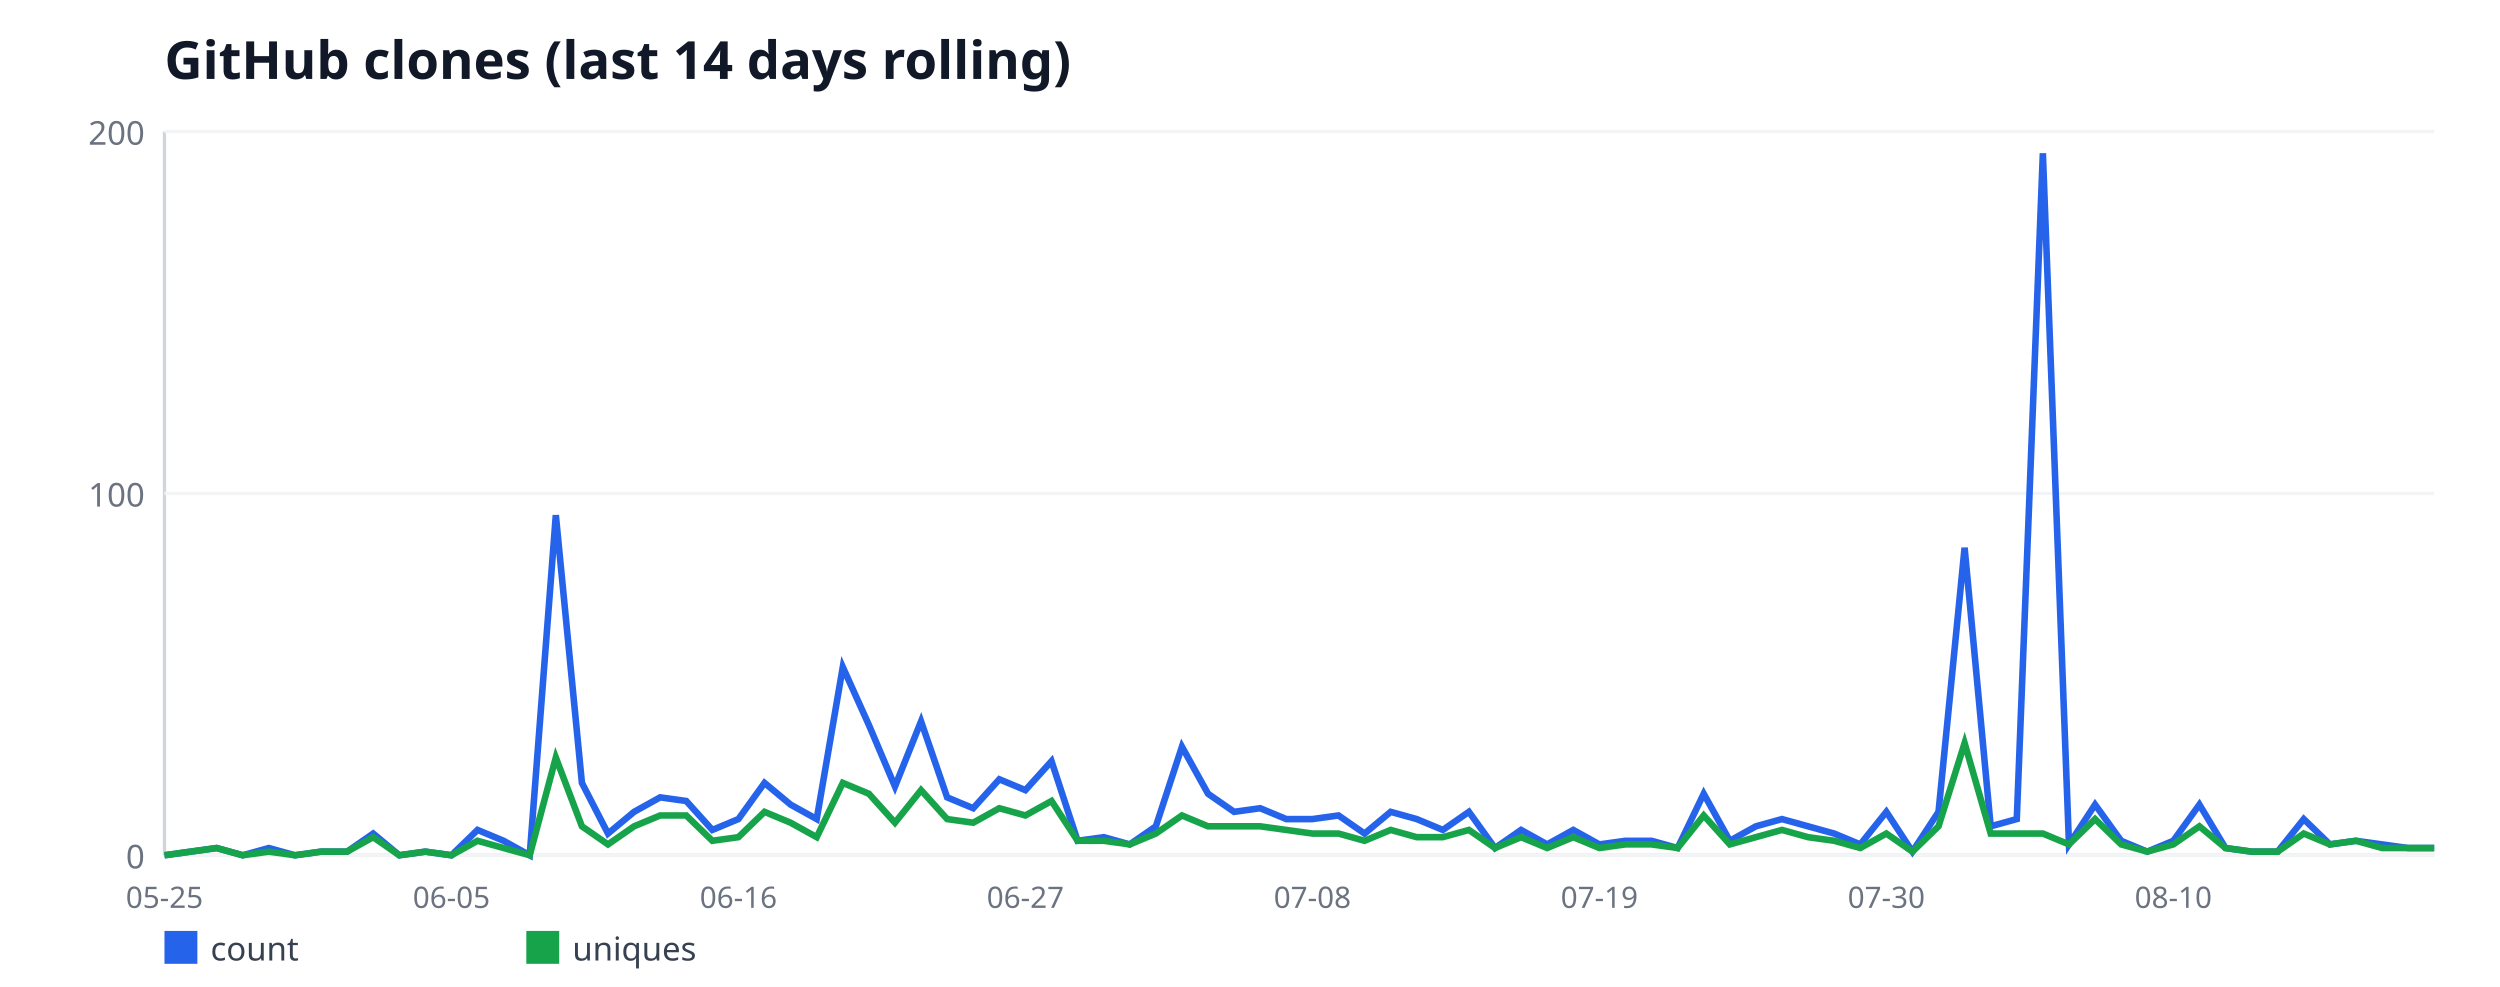
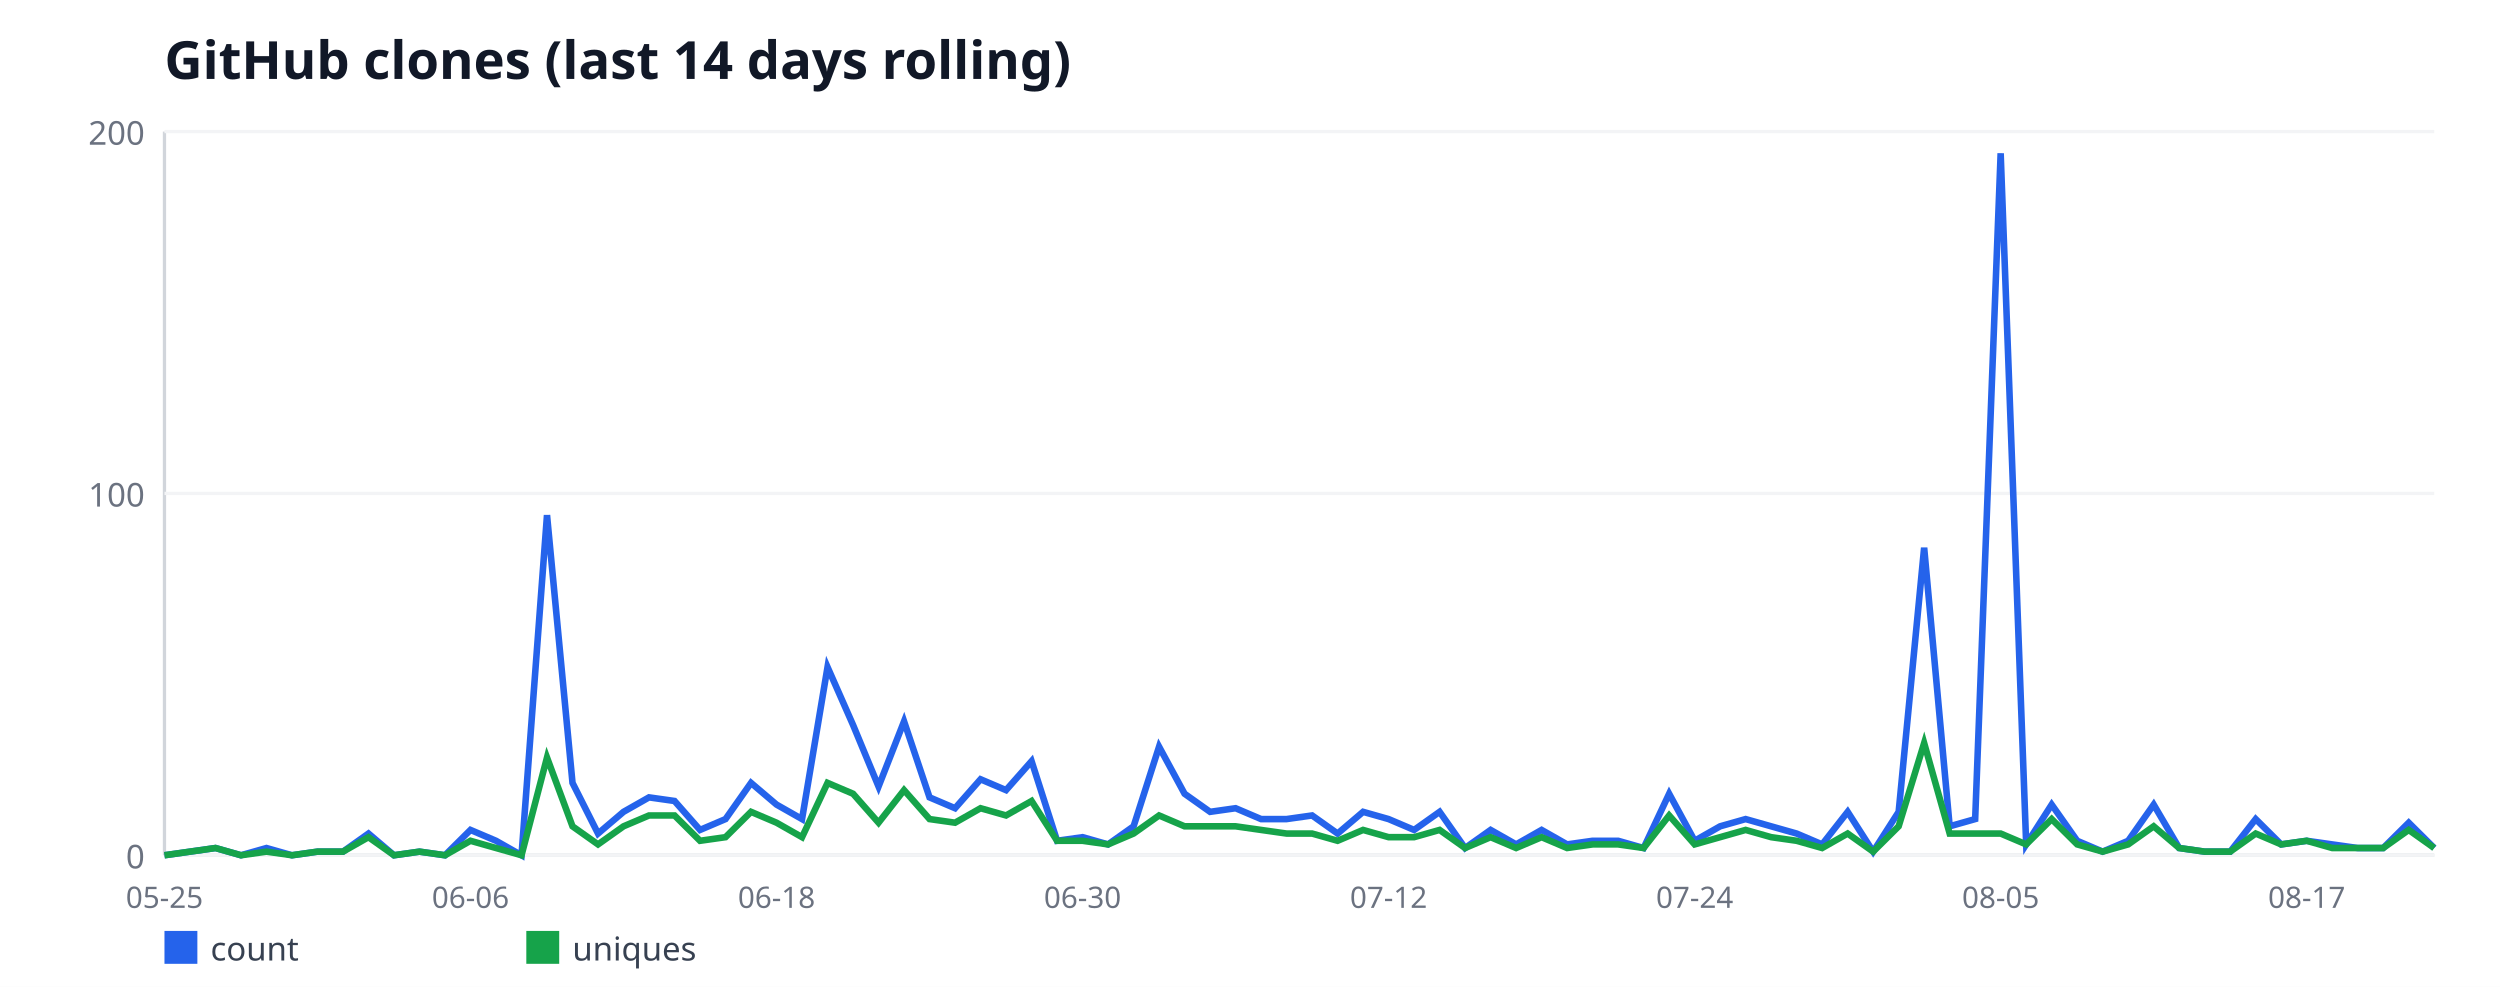
<svg xmlns="http://www.w3.org/2000/svg" width="760" height="300" viewBox="0 0 760 300" font-family="sans-serif">
  <rect width="760" height="300" fill="#ffffff" />
  <text x="50" y="24" font-size="16" font-weight="bold" fill="#111827">GitHub clones (last 14 days rolling)</text>
  <line x1="50" y1="40" x2="50" y2="260" stroke="#d1d5db" stroke-width="1" />
  <line x1="50" y1="260" x2="740" y2="260" stroke="#d1d5db" stroke-width="1" />
  <line x1="50" y1="260" x2="740" y2="260" stroke="#f3f4f6" stroke-width="1" />
  <text x="44" y="264" font-size="10" fill="#6b7280" text-anchor="end">0</text>
  <line x1="50" y1="150" x2="740" y2="150" stroke="#f3f4f6" stroke-width="1" />
  <text x="44" y="154" font-size="10" fill="#6b7280" text-anchor="end">100</text>
  <line x1="50" y1="40" x2="740" y2="40" stroke="#f3f4f6" stroke-width="1" />
  <text x="44" y="44" font-size="10" fill="#6b7280" text-anchor="end">200</text>
  <text x="50" y="276" font-size="9" fill="#6b7280" text-anchor="middle">05-25</text>
-   <text x="137.24" y="276" font-size="9" fill="#6b7280" text-anchor="middle">06-05</text>
-   <text x="224.48" y="276" font-size="9" fill="#6b7280" text-anchor="middle">06-16</text>
-   <text x="311.72" y="276" font-size="9" fill="#6b7280" text-anchor="middle">06-27</text>
-   <text x="398.97" y="276" font-size="9" fill="#6b7280" text-anchor="middle">07-08</text>
-   <text x="486.21" y="276" font-size="9" fill="#6b7280" text-anchor="middle">07-19</text>
-   <text x="573.45" y="276" font-size="9" fill="#6b7280" text-anchor="middle">07-30</text>
-   <text x="660.69" y="276" font-size="9" fill="#6b7280" text-anchor="middle">08-10</text>
-   <polyline fill="none" stroke="#2563eb" stroke-width="2" points="50,260 57.93,258.9 65.86,257.8 73.79,260 81.72,257.8 89.66,260 97.59,258.9 105.52,258.9 113.45,253.4 121.38,260 129.31,258.9 137.24,260 145.17,252.3 153.1,255.6 161.03,260 168.97,156.6 176.9,238 184.83,253.4 192.76,246.8 200.69,242.4 208.62,243.5 216.55,252.3 224.48,249 232.41,238 240.34,244.6 248.28,249 256.21,202.8 264.14,220.4 272.07,239.1 280,219.3 287.93,242.4 295.86,245.7 303.79,236.9 311.72,240.2 319.66,231.4 327.59,255.6 335.52,254.5 343.45,256.7 351.38,251.2 359.31,227 367.24,241.3 375.17,246.8 383.1,245.7 391.03,249 398.97,249 406.9,247.9 414.83,253.4 422.76,246.8 430.69,249 438.62,252.3 446.55,246.8 454.48,257.8 462.41,252.3 470.34,256.7 478.28,252.3 486.21,256.7 494.14,255.6 502.07,255.6 510,257.8 517.93,241.3 525.86,255.6 533.79,251.2 541.72,249 549.66,251.2 557.59,253.4 565.52,256.7 573.45,246.8 581.38,258.9 589.31,246.8 597.24,166.5 605.17,251.2 613.1,249 621.03,46.6 628.97,256.7 636.9,244.6 644.83,255.6 652.76,258.9 660.69,255.6 668.62,244.6 676.55,257.8 684.48,258.9 692.41,258.9 700.34,249 708.28,256.7 716.21,255.6 724.14,256.7 732.07,257.8 740,257.8" />
+   <text x="143.03" y="276" font-size="9" fill="#6b7280" text-anchor="middle">06-06</text>
+   <text x="236.07" y="276" font-size="9" fill="#6b7280" text-anchor="middle">06-18</text>
+   <text x="329.1" y="276" font-size="9" fill="#6b7280" text-anchor="middle">06-30</text>
+   <text x="422.13" y="276" font-size="9" fill="#6b7280" text-anchor="middle">07-12</text>
+   <text x="515.17" y="276" font-size="9" fill="#6b7280" text-anchor="middle">07-24</text>
+   <text x="608.2" y="276" font-size="9" fill="#6b7280" text-anchor="middle">08-05</text>
+   <text x="701.24" y="276" font-size="9" fill="#6b7280" text-anchor="middle">08-17</text>
+   <polyline fill="none" stroke="#2563eb" stroke-width="2" points="50,260 57.75,258.9 65.51,257.8 73.26,260 81.01,257.8 88.76,260 96.52,258.9 104.27,258.9 112.02,253.4 119.78,260 127.53,258.9 135.28,260 143.03,252.3 150.79,255.6 158.54,260 166.29,156.6 174.04,238 181.8,253.4 189.55,246.8 197.3,242.4 205.06,243.5 212.81,252.3 220.56,249 228.31,238 236.07,244.6 243.82,249 251.57,202.8 259.33,220.4 267.08,239.1 274.83,219.3 282.58,242.4 290.34,245.7 298.09,236.9 305.84,240.2 313.6,231.4 321.35,255.6 329.1,254.5 336.85,256.7 344.61,251.2 352.36,227 360.11,241.3 367.87,246.8 375.62,245.7 383.37,249 391.12,249 398.88,247.9 406.63,253.4 414.38,246.8 422.13,249 429.89,252.3 437.64,246.8 445.39,257.8 453.15,252.3 460.9,256.7 468.65,252.3 476.4,256.7 484.16,255.6 491.91,255.6 499.66,257.8 507.42,241.3 515.17,255.6 522.92,251.2 530.67,249 538.43,251.2 546.18,253.4 553.93,256.7 561.69,246.8 569.44,258.9 577.19,246.8 584.94,166.5 592.7,251.2 600.45,249 608.2,46.6 615.96,256.7 623.71,244.6 631.46,255.6 639.21,258.9 646.97,255.6 654.72,244.6 662.47,257.8 670.22,258.9 677.98,258.9 685.73,249 693.48,256.7 701.24,255.6 708.99,256.7 716.74,257.8 724.49,257.8 732.25,250.1 740,257.8" />
  <rect x="50" y="283" width="10" height="10" fill="#2563eb" />
  <text x="64" y="292" font-size="10" fill="#374151">count</text>
-   <polyline fill="none" stroke="#16a34a" stroke-width="2" points="50,260 57.93,258.9 65.86,257.8 73.79,260 81.72,258.9 89.66,260 97.59,258.9 105.52,258.9 113.45,254.5 121.38,260 129.31,258.9 137.24,260 145.17,255.6 153.1,257.8 161.03,260 168.97,230.3 176.9,251.2 184.83,256.7 192.76,251.2 200.69,247.9 208.62,247.9 216.55,255.6 224.48,254.5 232.41,246.8 240.34,250.1 248.28,254.5 256.21,238 264.14,241.3 272.07,250.1 280,240.2 287.93,249 295.86,250.1 303.79,245.7 311.72,247.9 319.66,243.5 327.59,255.6 335.52,255.6 343.45,256.7 351.38,253.4 359.31,247.9 367.24,251.2 375.17,251.2 383.1,251.2 391.03,252.3 398.97,253.4 406.9,253.4 414.83,255.6 422.76,252.3 430.69,254.5 438.62,254.5 446.55,252.3 454.48,257.8 462.41,254.5 470.34,257.8 478.28,254.5 486.21,257.8 494.14,256.7 502.07,256.7 510,257.8 517.93,247.9 525.86,256.7 533.79,254.5 541.72,252.3 549.66,254.5 557.59,255.6 565.52,257.8 573.45,253.4 581.38,258.9 589.31,251.2 597.24,225.9 605.17,253.4 613.1,253.4 621.03,253.4 628.97,256.7 636.9,249 644.83,256.7 652.76,258.9 660.69,256.7 668.62,251.2 676.55,257.8 684.48,258.9 692.41,258.9 700.34,253.4 708.28,256.7 716.21,255.6 724.14,257.8 732.07,257.8 740,257.8" />
+   <polyline fill="none" stroke="#16a34a" stroke-width="2" points="50,260 57.75,258.9 65.51,257.8 73.26,260 81.01,258.9 88.76,260 96.52,258.9 104.27,258.9 112.02,254.5 119.78,260 127.53,258.9 135.28,260 143.03,255.6 150.79,257.8 158.54,260 166.29,230.3 174.04,251.2 181.8,256.7 189.55,251.2 197.3,247.9 205.06,247.9 212.81,255.6 220.56,254.5 228.31,246.8 236.07,250.1 243.82,254.5 251.57,238 259.33,241.3 267.08,250.1 274.83,240.2 282.58,249 290.34,250.1 298.09,245.7 305.84,247.9 313.6,243.5 321.35,255.6 329.1,255.6 336.85,256.7 344.61,253.4 352.36,247.9 360.11,251.2 367.87,251.2 375.62,251.2 383.37,252.3 391.12,253.4 398.88,253.4 406.63,255.6 414.38,252.3 422.13,254.5 429.89,254.5 437.64,252.3 445.39,257.8 453.15,254.5 460.9,257.8 468.65,254.5 476.4,257.8 484.16,256.7 491.91,256.7 499.66,257.8 507.42,247.9 515.17,256.7 522.92,254.5 530.67,252.3 538.43,254.5 546.18,255.6 553.93,257.8 561.69,253.4 569.44,258.9 577.19,251.2 584.94,225.9 592.7,253.4 600.45,253.4 608.2,253.4 615.96,256.7 623.71,249 631.46,256.7 639.21,258.9 646.97,256.7 654.72,251.2 662.47,257.8 670.22,258.9 677.98,258.9 685.73,253.4 693.48,256.7 701.24,255.6 708.99,257.8 716.74,257.8 724.49,257.8 732.25,252.3 740,257.8" />
  <rect x="160" y="283" width="10" height="10" fill="#16a34a" />
  <text x="174" y="292" font-size="10" fill="#374151">uniques</text>
</svg>
